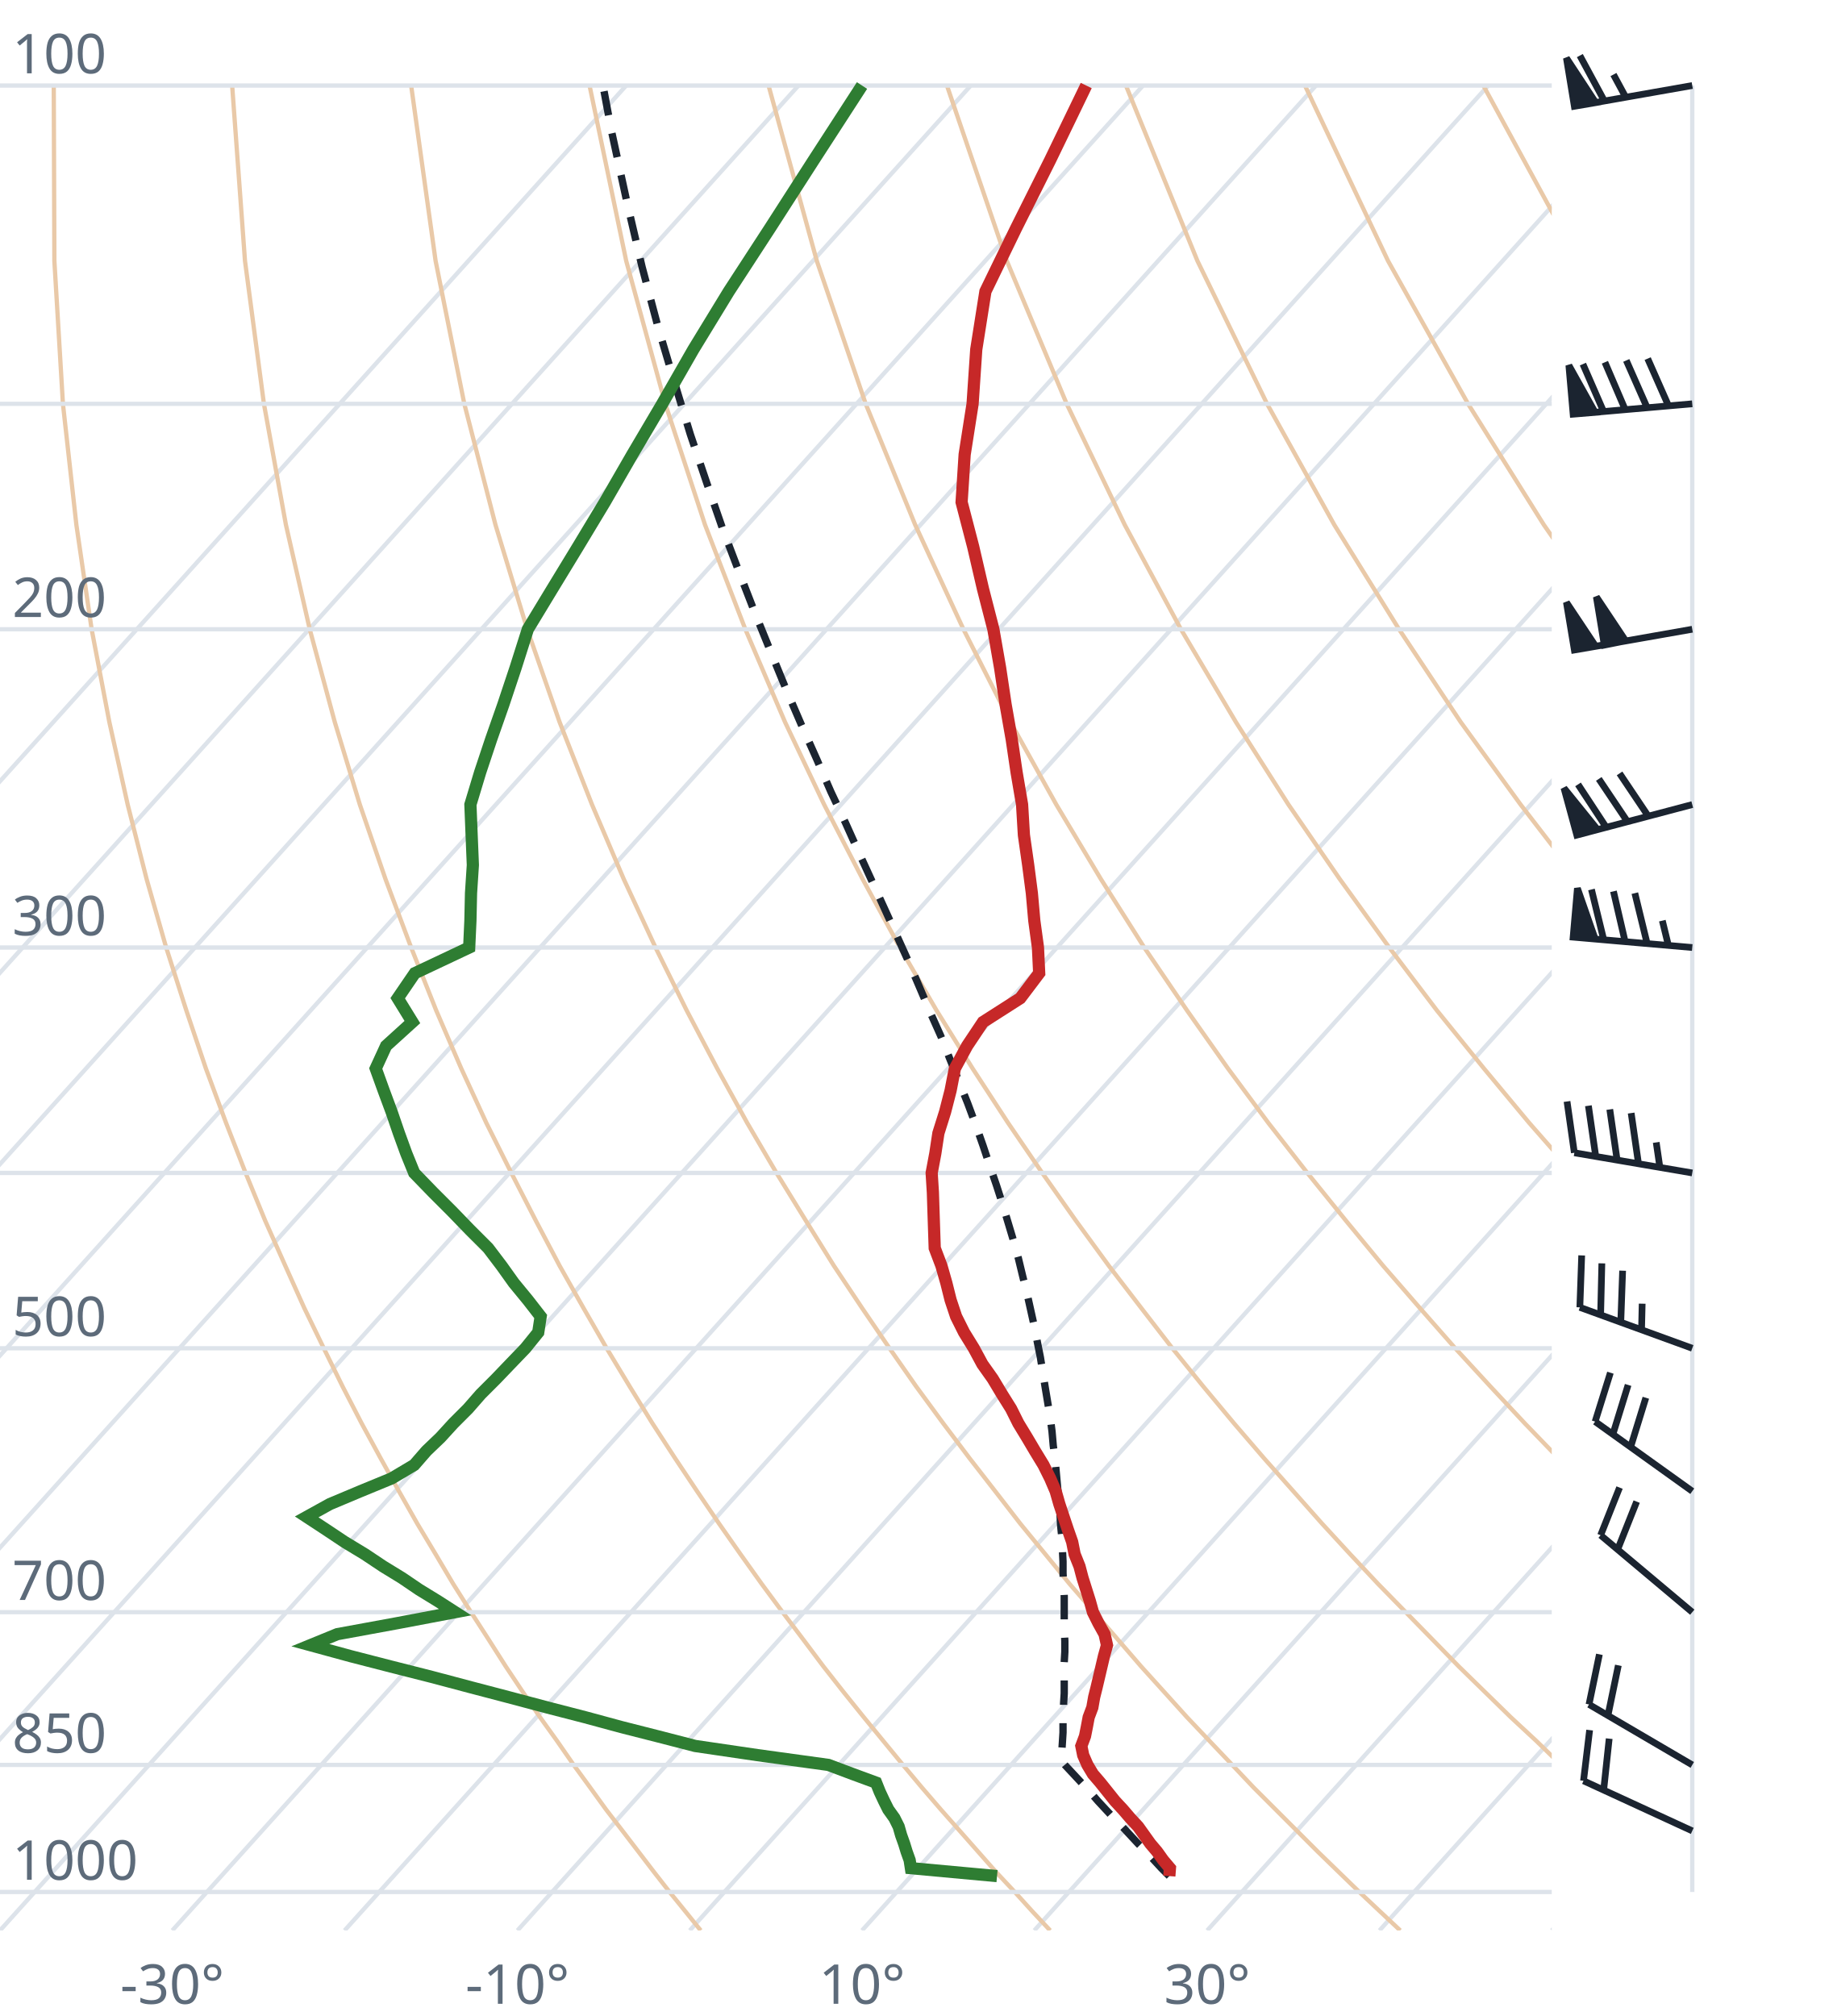
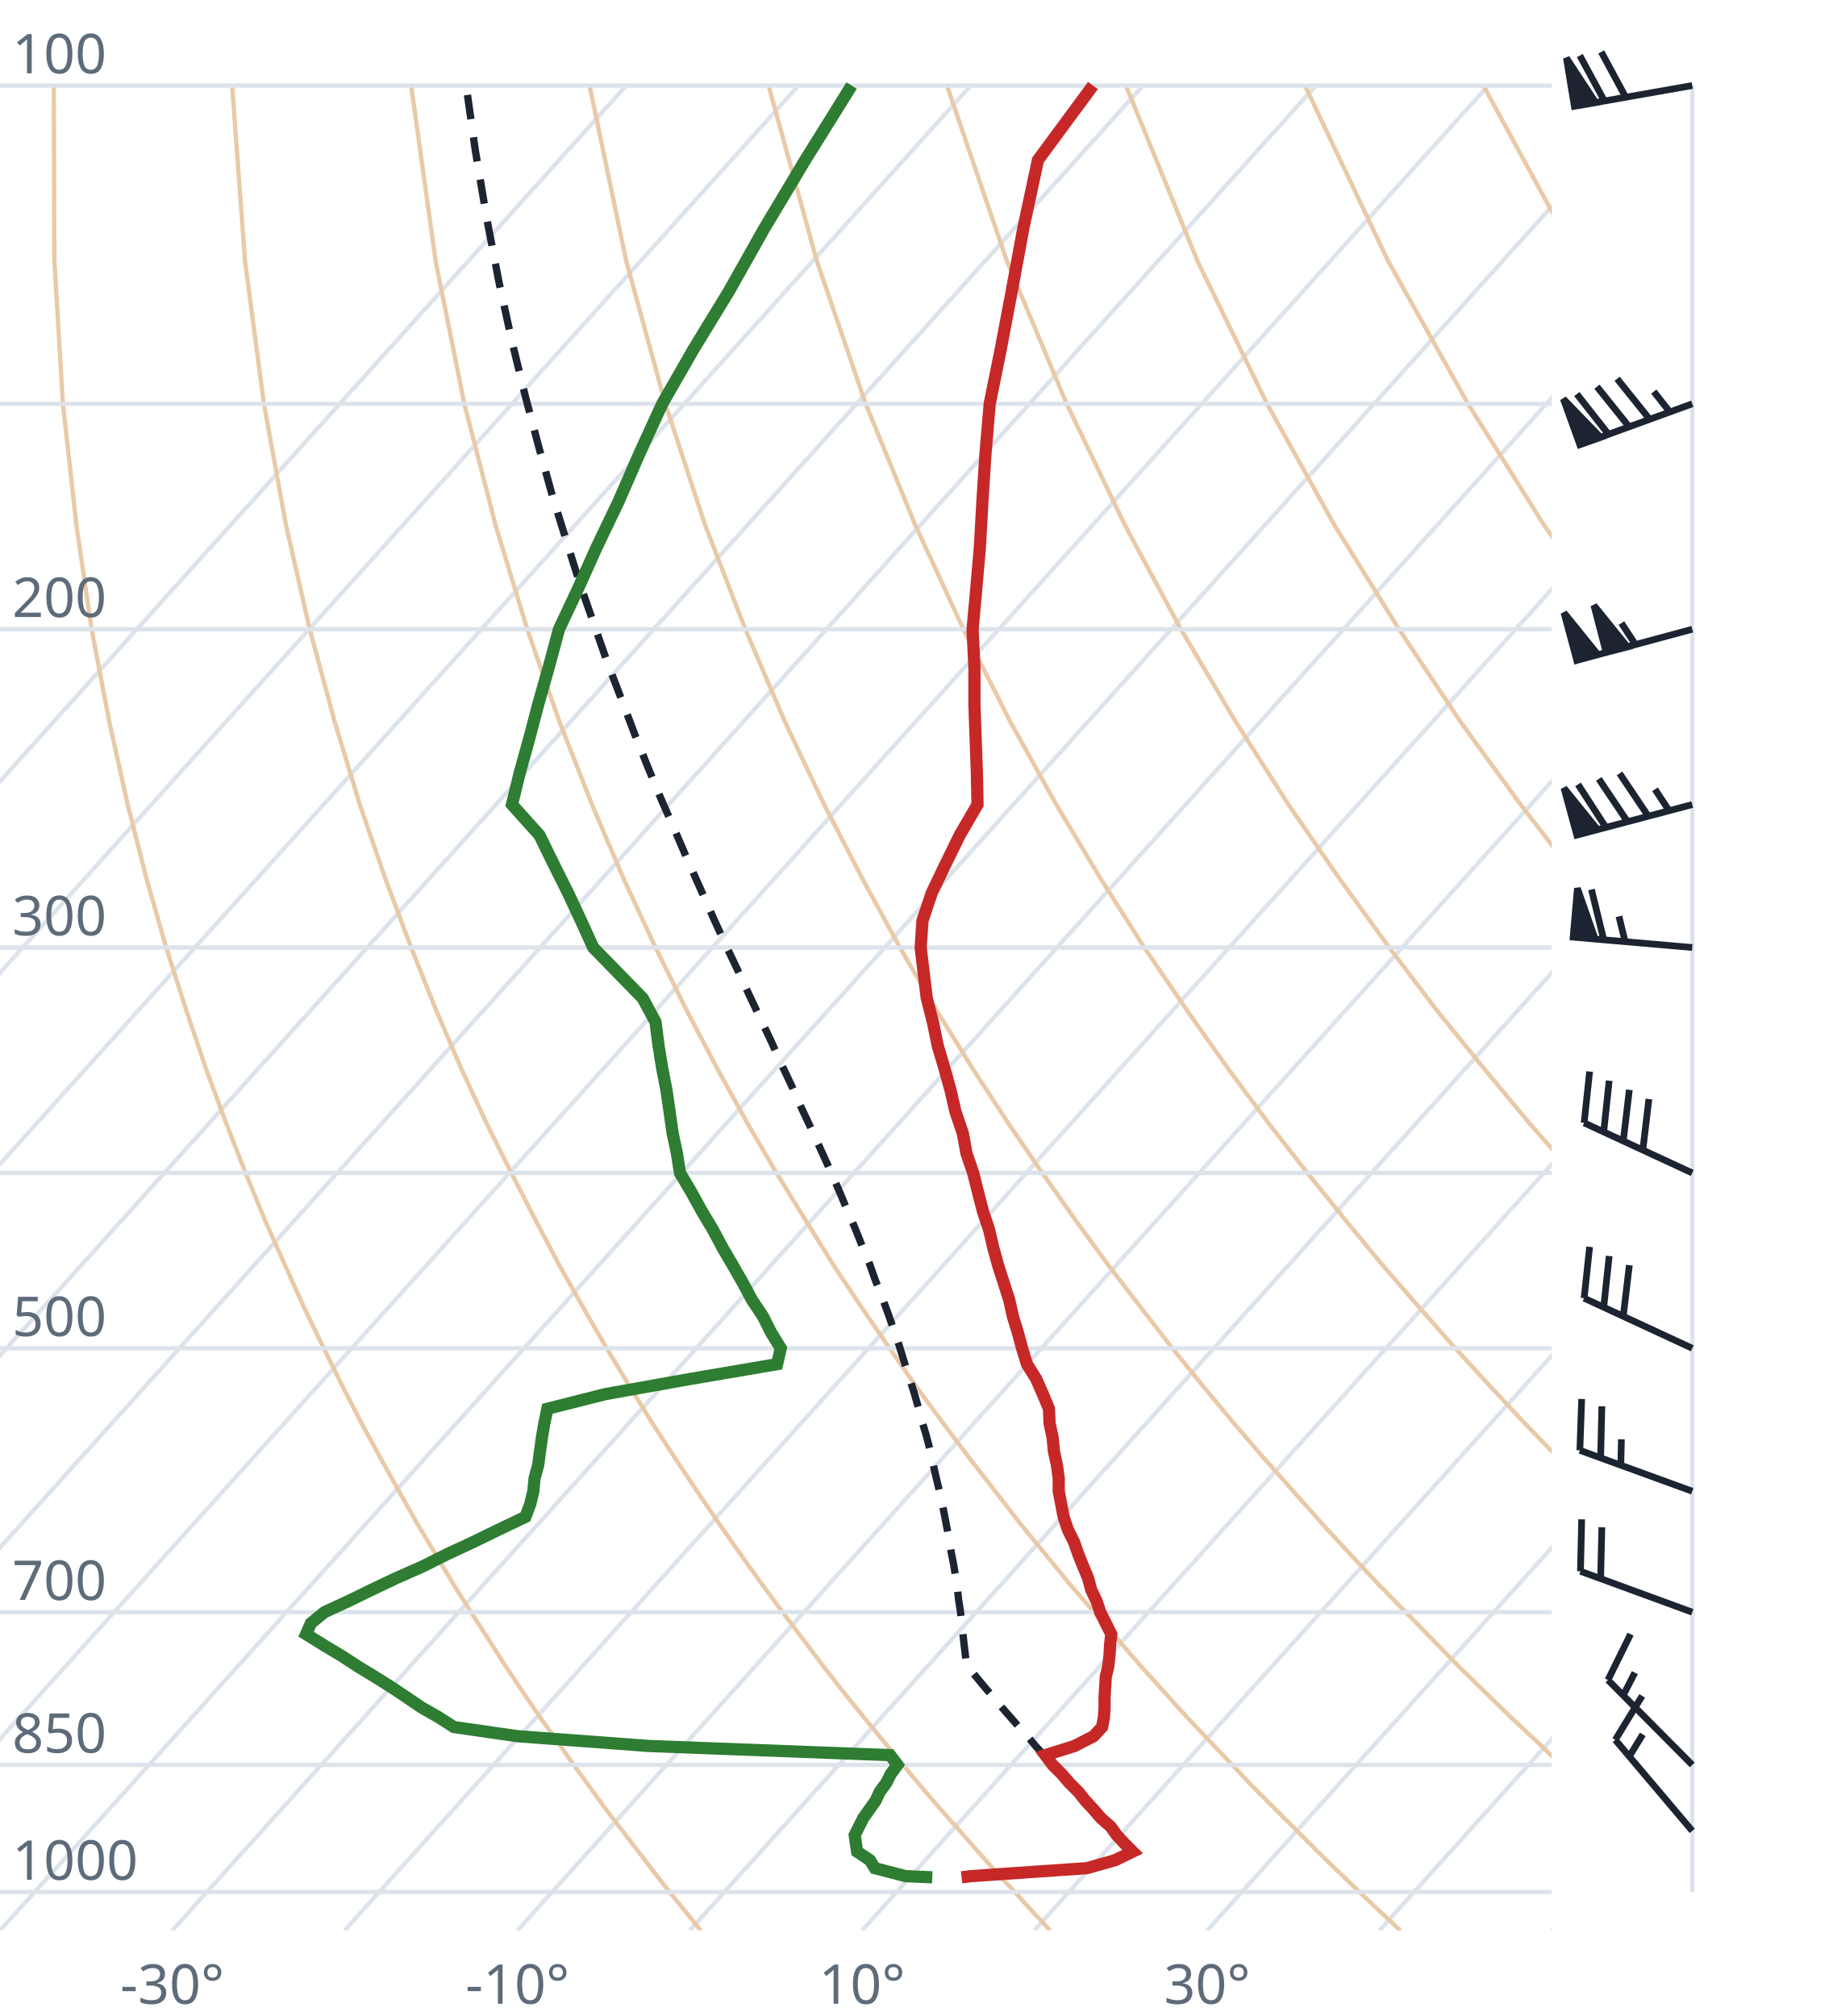
<svg xmlns="http://www.w3.org/2000/svg" viewBox="0 0 300 330" font-family="system-ui,sans-serif" font-size="9">
  <style>.g{stroke:#dde3ea;stroke-width:.7;fill:none}.ad{stroke:#e9c9a8;stroke-width:.7;fill:none}.t{stroke:#c62828;stroke-width:2;fill:none}.d{stroke:#2e7d32;stroke-width:2;fill:none}.pc{stroke:#1b2430;stroke-width:1.2;stroke-dasharray:4 3;fill:none}.barb{stroke:#1b2430;stroke-width:1.1;fill:#1b2430}text{fill:#5d6b7a}</style>
  <clipPath id="c">
    <rect x="0" y="0" width="254" height="316.0" />
  </clipPath>
  <g clip-path="url(#c)">
    <line class="g" x1="-169.3" y1="316.0" x2="102.5" y2="14.0" />
    <line class="g" x1="-141.1" y1="316.0" x2="130.7" y2="14.0" />
    <line class="g" x1="-112.9" y1="316.0" x2="158.9" y2="14.0" />
    <line class="g" x1="-84.7" y1="316.0" x2="187.1" y2="14.0" />
    <line class="g" x1="-56.4" y1="316.0" x2="215.4" y2="14.0" />
    <line class="g" x1="-28.2" y1="316.0" x2="243.6" y2="14.0" />
    <line class="g" x1="0.0" y1="316.0" x2="271.8" y2="14.0" />
    <line class="g" x1="28.2" y1="316.0" x2="300.0" y2="14.0" />
    <line class="g" x1="56.4" y1="316.0" x2="328.2" y2="14.0" />
    <line class="g" x1="84.7" y1="316.0" x2="356.5" y2="14.0" />
    <line class="g" x1="112.9" y1="316.0" x2="384.7" y2="14.0" />
    <line class="g" x1="141.1" y1="316.0" x2="412.9" y2="14.0" />
    <line class="g" x1="169.3" y1="316.0" x2="441.1" y2="14.0" />
    <line class="g" x1="197.6" y1="316.0" x2="469.4" y2="14.0" />
    <line class="g" x1="225.8" y1="316.0" x2="497.6" y2="14.0" />
    <line class="g" x1="254.0" y1="316.0" x2="525.8" y2="14.0" />
    <path class="ad" d="M114.7,316.0L112.2,312.9L109.6,309.7L107.1,306.5L104.5,303.1L101.9,299.7L99.2,296.2L96.6,292.6L93.9,288.9L91.2,285.0L88.4,281.1L85.6,277.0L82.8,272.8L80.0,268.4L77.1,263.9L74.2,259.3L71.3,254.4L68.3,249.4L65.3,244.1L62.3,238.7L59.2,233.0L56.1,227.0L53.0,220.7L49.8,214.1L46.7,207.2L43.4,199.8L40.2,192.0L37.0,183.8L33.7,174.9L30.5,165.4L27.2,155.1L24.0,143.9L20.9,131.7L17.9,118.2L15.0,103.0L12.5,85.9L10.3,66.1L8.9,42.7L8.8,14.0" />
    <path class="ad" d="M171.9,316.0L169.0,312.9L166.1,309.7L163.1,306.5L160.1,303.1L157.1,299.7L154.0,296.2L150.9,292.6L147.8,288.9L144.6,285.0L141.4,281.1L138.1,277.0L134.8,272.8L131.5,268.4L128.1,263.9L124.7,259.3L121.2,254.4L117.7,249.4L114.1,244.1L110.5,238.7L106.8,233.0L103.1,227.0L99.3,220.7L95.5,214.1L91.6,207.2L87.7,199.8L83.7,192.0L79.6,183.8L75.5,174.9L71.4,165.4L67.3,155.1L63.1,143.9L58.9,131.7L54.8,118.2L50.7,103.0L46.8,85.9L43.2,66.1L40.1,42.7L38.0,14.0" />
    <path class="ad" d="M229.2,316.0L225.9,312.9L222.5,309.7L219.2,306.5L215.7,303.1L212.3,299.7L208.8,296.2L205.2,292.6L201.7,288.9L198.0,285.0L194.3,281.1L190.6,277.0L186.8,272.8L183.0,268.4L179.1,263.9L175.1,259.3L171.1,254.4L167.0,249.4L162.9,244.1L158.7,238.7L154.4,233.0L150.0,227.0L145.6,220.7L141.1,214.1L136.5,207.2L131.9,199.8L127.1,192.0L122.3,183.8L117.4,174.9L112.4,165.4L107.3,155.1L102.1,143.9L96.9,131.7L91.6,118.2L86.3,103.0L81.1,85.9L76.0,66.1L71.3,42.7L67.3,14.0" />
    <path class="ad" d="M286.4,316.0L282.7,312.9L279.0,309.7L275.2,306.5L271.4,303.1L267.5,299.7L263.6,296.2L259.6,292.6L255.5,288.9L251.5,285.0L247.3,281.1L243.1,277.0L238.8,272.8L234.5,268.4L230.1,263.9L225.6,259.3L221.0,254.4L216.4,249.4L211.7,244.1L206.9,238.7L202.0,233.0L197.0,227.0L191.9,220.7L186.8,214.1L181.5,207.2L176.1,199.8L170.6,192.0L165.0,183.8L159.2,174.9L153.3,165.4L147.3,155.1L141.2,143.9L134.9,131.7L128.5,118.2L122.0,103.0L115.4,85.9L108.9,66.1L102.5,42.7L96.5,14.0" />
    <path class="ad" d="M343.6,316.0L339.5,312.9L335.4,309.7L331.2,306.5L327.0,303.1L322.7,299.7L318.3,296.2L313.9,292.6L309.4,288.9L304.9,285.0L300.3,281.1L295.6,277.0L290.8,272.8L286.0,268.4L281.0,263.9L276.0,259.3L270.9,254.4L265.7,249.4L260.5,244.1L255.1,238.7L249.6,233.0L244.0,227.0L238.2,220.7L232.4,214.1L226.4,207.2L220.3,199.8L214.0,192.0L207.6,183.8L201.0,174.9L194.3,165.4L187.3,155.1L180.2,143.9L172.9,131.7L165.4,118.2L157.7,103.0L149.8,85.9L141.7,66.1L133.7,42.7L125.8,14.0" />
    <path class="ad" d="M400.9,316.0L396.4,312.9L391.9,309.7L387.3,306.5L382.6,303.1L377.9,299.7L373.1,296.2L368.2,292.6L363.3,288.9L358.3,285.0L353.2,281.1L348.1,277.0L342.8,272.8L337.5,268.4L332.0,263.9L326.5,259.3L320.9,254.4L315.1,249.4L309.2,244.1L303.3,238.7L297.2,233.0L290.9,227.0L284.6,220.7L278.0,214.1L271.4,207.2L264.5,199.8L257.5,192.0L250.3,183.8L242.9,174.9L235.2,165.4L227.4,155.1L219.3,143.9L210.9,131.7L202.3,118.2L193.3,103.0L184.1,85.9L174.6,66.1L164.8,42.7L155.0,14.0" />
    <path class="ad" d="M458.1,316.0L453.2,312.9L448.3,309.7L443.3,306.5L438.2,303.1L433.1,299.7L427.9,296.2L422.6,292.6L417.2,288.9L411.7,285.0L406.2,281.1L400.5,277.0L394.8,272.8L389.0,268.4L383.0,263.9L376.9,259.3L370.8,254.4L364.5,249.4L358.0,244.1L351.5,238.7L344.8,233.0L337.9,227.0L330.9,220.7L323.7,214.1L316.3,207.2L308.7,199.8L300.9,192.0L292.9,183.8L284.7,174.9L276.2,165.4L267.4,155.1L258.3,143.9L248.9,131.7L239.1,118.2L229.0,103.0L218.4,85.9L207.4,66.1L196.0,42.7L184.3,14.0" />
    <path class="ad" d="M515.3,316.0L510.1,312.9L504.7,309.7L499.3,306.5L493.9,303.1L488.3,299.7L482.7,296.2L476.9,292.6L471.1,288.9L465.2,285.0L459.2,281.1L453.0,277.0L446.8,272.8L440.5,268.4L434.0,263.9L427.4,259.3L420.7,254.4L413.8,249.4L406.8,244.1L399.7,238.7L392.4,233.0L384.9,227.0L377.2,220.7L369.3,214.1L361.2,207.2L352.9,199.8L344.4,192.0L335.6,183.8L326.5,174.9L317.1,165.4L307.4,155.1L297.4,143.9L286.9,131.7L276.0,118.2L264.6,103.0L252.7,85.9L240.3,66.1L227.2,42.7L213.6,14.0" />
    <path class="ad" d="M572.6,316.0L566.9,312.9L561.2,309.7L555.4,306.5L549.5,303.1L543.5,299.7L537.4,296.2L531.3,292.6L525.0,288.9L518.6,285.0L512.1,281.1L505.5,277.0L498.8,272.8L491.9,268.4L485.0,263.9L477.9,259.3L470.6,254.4L463.2,249.4L455.6,244.1L447.9,238.7L439.9,233.0L431.8,227.0L423.5,220.7L415.0,214.1L406.2,207.2L397.2,199.8L387.9,192.0L378.3,183.8L368.4,174.9L358.1,165.4L347.5,155.1L336.4,143.9L324.9,131.7L312.9,118.2L300.3,103.0L287.1,85.9L273.1,66.1L258.4,42.7L242.8,14.0" />
    <path class="ad" d="M629.8,316.0L623.8,312.9L617.6,309.7L611.4,306.5L605.1,303.1L598.7,299.7L592.2,296.2L585.6,292.6L578.9,288.9L572.0,285.0L565.1,281.1L558.0,277.0L550.8,272.8L543.4,268.4L536.0,263.9L528.3,259.3L520.5,254.4L512.5,249.4L504.4,244.1L496.1,238.7L487.5,233.0L478.8,227.0L469.8,220.7L460.6,214.1L451.1,207.2L441.4,199.8L431.3,192.0L420.9,183.8L410.2,174.9L399.1,165.4L387.5,155.1L375.5,143.9L362.9,131.7L349.8,118.2L335.9,103.0L321.4,85.9L306.0,66.1L289.6,42.7L272.1,14.0" />
    <line class="g" x1="0" y1="309.7" x2="254" y2="309.7" />
    <line class="g" x1="0" y1="288.9" x2="254" y2="288.9" />
    <line class="g" x1="0" y1="263.9" x2="254" y2="263.9" />
    <line class="g" x1="0" y1="220.7" x2="254" y2="220.7" />
    <line class="g" x1="0" y1="192.0" x2="254" y2="192.0" />
    <line class="g" x1="0" y1="155.1" x2="254" y2="155.1" />
    <line class="g" x1="0" y1="103.0" x2="254" y2="103.0" />
    <line class="g" x1="0" y1="66.1" x2="254" y2="66.1" />
    <line class="g" x1="0" y1="14.0" x2="254" y2="14.0" />
-     <path class="pc" d="M191.4,307.1L190.1,305.8L188.9,304.5L187.6,303.1L186.3,301.8L185.0,300.4L183.7,299.0L182.3,297.6L181.0,296.2L179.7,294.8L178.4,293.3L177.0,291.8L175.7,290.4L174.3,288.9L173.8,288.3L173.8,286.7L173.9,285.2L174.0,283.6L174.0,282.0L174.1,280.4L174.1,278.8L174.2,277.2L174.2,275.5L174.2,273.8L174.2,272.1L174.3,270.4L174.3,268.6L174.2,266.8L174.2,265.0L174.2,263.2L174.2,261.3L174.1,259.4L174.0,257.5L174.0,255.6L173.9,253.6L173.8,251.6L173.6,249.6L173.5,247.5L173.3,245.4L173.1,243.3L172.9,241.1L172.7,238.9L172.4,236.6L172.2,234.3L171.9,232.0L171.5,229.6L171.1,227.2L170.7,224.7L170.3,222.2L169.8,219.7L169.3,217.1L168.7,214.4L168.1,211.7L167.4,208.9L166.7,206.0L165.9,203.1L165.0,200.1L164.1,197.1L163.1,194.0L162.0,190.8L160.9,187.5L159.7,184.1L158.4,180.6L157.0,177.1L155.5,173.4L154.0,169.6L152.3,165.8L150.6,161.8L148.8,157.6L146.9,153.4L144.9,149.0L142.8,144.4L140.6,139.6L138.4,134.7L136.0,129.6L133.7,124.3L131.2,118.7L128.7,112.9L126.2,106.8L123.6,100.4L121.0,93.7L118.3,86.6L115.7,79.1L113.0,71.1L110.4,62.6L107.7,53.5L105.1,43.7L102.6,33.0L100.1,21.5L98.7,14.0" />
-     <path class="t" d="M191.4,307.1L191.5,305.8L190.4,304.5L189.4,303.1L188.3,301.8L187.3,300.4L186.3,299.0L185.0,297.6L183.8,296.2L182.5,294.8L181.3,293.3L180.1,291.8L178.9,290.4L178.0,288.9L177.3,287.3L177.0,285.8L177.6,284.2L177.9,282.7L178.2,281.1L178.8,279.5L179.1,277.8L179.5,276.2L179.9,274.5L180.3,272.8L180.7,271.1L181.2,269.3L180.8,267.5L179.8,265.7L178.9,263.9L178.4,262.1L177.8,260.2L177.2,258.3L176.7,256.4L175.9,254.4L175.5,252.4L174.8,250.4L174.1,248.3L173.4,246.2L172.8,244.1L171.9,242.0L170.8,239.8L169.4,237.5L168.1,235.3L166.7,233.0L165.5,230.6L164.0,228.2L162.5,225.7L160.8,223.3L159.4,220.7L157.8,218.1L156.5,215.5L155.6,212.8L154.9,210.0L154.1,207.2L153.0,204.3L152.9,201.3L152.8,198.3L152.7,195.2L152.5,192.0L153.1,188.8L153.6,185.5L154.7,182.0L155.6,178.5L156.3,174.9L158.3,171.2L160.9,167.3L167.0,163.4L170.1,159.3L169.9,155.1L169.3,150.7L168.9,146.2L168.3,141.6L167.6,136.7L167.3,131.7L166.4,126.4L165.6,121.0L164.6,115.3L163.7,109.3L162.6,103.0L160.9,96.4L159.3,89.5L157.4,82.2L157.9,74.4L159.2,66.1L159.8,57.2L161.3,47.7L166.3,37.4L171.9,26.2L177.8,14.0" />
-     <path class="d" d="M163.2,307.1L149.1,305.8L148.9,304.5L148.4,303.1L148.0,301.8L147.5,300.4L147.1,299.0L146.4,297.6L145.4,296.2L144.7,294.8L144.0,293.3L143.4,291.8L139.6,290.4L135.6,288.9L124.0,287.3L113.8,285.8L107.6,284.2L101.7,282.7L95.8,281.1L89.6,279.5L83.2,277.8L77.1,276.2L70.7,274.5L64.0,272.8L57.4,271.1L50.8,269.3L55.2,267.5L65.0,265.7L74.5,263.9L71.7,262.1L68.6,260.2L65.8,258.3L62.7,256.4L59.7,254.4L56.4,252.4L53.4,250.4L50.2,248.3L54.0,246.2L59.0,244.1L64.1,242.0L67.8,239.8L69.8,237.5L72.1,235.3L74.2,233.0L76.6,230.6L78.7,228.2L81.2,225.7L83.5,223.3L86.0,220.7L88.1,218.1L88.5,215.5L86.4,212.8L84.1,210.0L82.1,207.2L79.9,204.3L76.9,201.3L74.0,198.3L70.9,195.2L67.8,192.0L66.5,188.8L65.3,185.5L64.1,182.0L62.8,178.5L61.5,174.9L63.2,171.2L67.5,167.3L65.1,163.4L67.9,159.3L76.8,155.1L77.0,150.7L77.1,146.2L77.4,141.6L77.2,136.7L77.0,131.7L78.6,126.4L80.4,121.0L82.4,115.3L84.4,109.3L86.4,103.0L90.4,96.4L94.6,89.5L99.0,82.2L103.5,74.4L108.4,66.1L113.5,57.2L119.3,47.7L126.0,37.4L133.2,26.2L141.1,14.0" />
+     <path class="pc" d="M185.4,303.1L184.1,301.8L182.8,300.4L181.5,299.0L180.2,297.6L178.9,296.2L177.6,294.8L176.3,293.3L174.9,291.8L173.6,290.4L172.2,288.9L170.9,287.3L169.5,285.8L168.2,284.2L166.8,282.7L165.4,281.1L164.0,279.5L162.6,277.8L161.2,276.2L159.8,274.5L158.4,272.8L158.2,272.5L158.0,270.8L157.8,269.1L157.6,267.3L157.4,265.5L157.2,263.7L156.9,261.8L156.7,259.9L156.4,258.0L156.1,256.1L155.7,254.1L155.4,252.1L155.0,250.1L154.6,248.0L154.2,246.0L153.7,243.8L153.2,241.7L152.7,239.5L152.2,237.2L151.6,234.9L150.9,232.6L150.3,230.3L149.6,227.9L148.8,225.4L148.0,222.9L147.2,220.3L146.3,217.7L145.4,215.1L144.4,212.4L143.3,209.6L142.3,206.8L141.1,203.9L139.9,200.9L138.6,197.9L137.3,194.8L135.9,191.6L134.4,188.3L132.9,185.0L131.3,181.6L129.7,178.0L128.0,174.4L126.3,170.6L124.5,166.8L122.6,162.8L120.7,158.7L118.7,154.5L116.7,150.1L114.7,145.6L112.6,140.9L110.5,136.0L108.3,131.0L106.1,125.7L103.9,120.2L101.7,114.4L99.4,108.4L97.2,102.1L94.9,95.5L92.7,88.5L90.4,81.1L88.2,73.2L86.0,64.9L83.8,55.9L81.7,46.3L79.7,35.9L77.8,24.6L76.3,14.0" />
+     <path class="t" d="M157.4,307.3L159.0,307.1L177.9,305.8L182.5,304.5L185.4,303.1L184.1,301.8L182.8,300.4L181.8,299.0L180.2,297.6L179.0,296.2L177.7,294.8L176.5,293.3L175.0,291.8L173.8,290.4L172.3,288.9L171.1,287.3L175.9,285.8L179.0,284.2L180.4,282.7L180.7,281.1L180.8,279.5L180.8,277.8L180.9,276.2L181.0,274.5L181.4,272.8L181.6,271.1L181.7,269.3L181.9,267.5L181.0,265.7L180.1,263.9L179.5,262.1L178.6,260.2L178.1,258.3L177.3,256.4L176.5,254.4L175.8,252.4L174.8,250.4L174.1,248.3L173.7,246.2L173.3,244.1L173.3,242.0L173.0,239.8L172.5,237.5L172.3,235.3L171.8,233.0L171.7,230.6L170.7,228.2L169.6,225.7L168.1,223.3L167.3,220.7L166.6,218.1L165.8,215.5L165.2,212.8L164.3,210.0L163.4,207.2L162.6,204.3L161.9,201.3L160.9,198.3L160.1,195.2L159.3,192.0L158.2,188.8L157.6,185.5L156.4,182.0L155.6,178.5L154.6,174.9L153.5,171.2L152.7,167.3L151.7,163.4L151.2,159.3L150.7,155.1L151.0,150.7L152.5,146.2L154.7,141.6L157.1,136.7L160.0,131.7L159.9,126.4L159.7,121.0L159.5,115.3L159.5,109.3L159.2,103.0L159.8,96.4L160.4,89.5L160.8,82.2L161.3,74.4L162.0,66.1L163.8,57.2L165.6,47.7L167.5,37.4L169.9,26.2L178.9,14.0" />
+     <path class="d" d="M152.6,307.3L148.2,307.1L143.2,305.8L142.4,304.5L140.3,303.1L140.1,301.8L139.9,300.4L140.6,299.0L141.3,297.6L142.3,296.2L143.3,294.8L144.0,293.3L145.1,291.8L145.8,290.4L146.9,288.9L145.7,287.3L106.2,285.8L84.7,284.2L74.3,282.7L71.8,281.1L69.0,279.5L66.5,277.8L64.1,276.2L61.4,274.5L58.6,272.8L56.0,271.1L53.0,269.3L50.1,267.5L50.9,265.7L53.1,263.9L57.0,262.1L60.9,260.2L64.9,258.3L69.2,256.4L73.2,254.4L77.5,252.4L81.6,250.4L86.0,248.3L86.8,246.2L87.3,244.1L87.5,242.0L88.1,239.8L88.4,237.5L88.7,235.3L89.1,233.0L89.6,230.6L99.1,228.2L113.1,225.7L127.2,223.3L127.8,220.7L126.2,218.1L124.9,215.5L123.1,212.8L121.6,210.0L120.0,207.2L118.3,204.3L116.7,201.3L114.9,198.3L113.2,195.2L111.3,192.0L110.8,188.8L110.1,185.5L109.6,182.0L109.1,178.5L108.4,174.9L107.8,171.2L107.3,167.3L105.2,163.4L101.2,159.3L97.1,155.1L95.1,150.7L93.0,146.2L90.7,141.6L88.3,136.7L83.8,131.7L85.1,126.4L86.6,121.0L88.1,115.3L89.8,109.3L91.5,103.0L94.6,96.4L97.7,89.5L101.2,82.2L104.6,74.4L108.4,66.1L113.5,57.2L119.3,47.7L125.1,37.4L131.8,26.2L139.4,14.0" />
  </g>
  <text x="2" y="307.7">1000</text>
  <text x="2" y="286.9">850</text>
  <text x="2" y="261.9">700</text>
  <text x="2" y="218.7">500</text>
  <text x="2" y="153.1">300</text>
  <text x="2" y="101.0">200</text>
  <text x="2" y="12.0">100</text>
  <text x="28.2" y="328" text-anchor="middle">-30°</text>
  <text x="84.7" y="328" text-anchor="middle">-10°</text>
  <text x="141.1" y="328" text-anchor="middle">10°</text>
  <text x="197.6" y="328" text-anchor="middle">30°</text>
  <line class="g" x1="277.0" y1="309.7" x2="277.0" y2="14.0" />
-   <path class="barb" d="M277.0,299.7L259.2,291.5M259.2,291.5L260.2,283.2M262.5,293.0L263.4,284.6" />
-   <path class="barb" d="M277.0,288.9L260.1,279.0M260.1,279.0L261.8,270.8M263.2,280.8L264.9,272.6" />
-   <path class="barb" d="M277.0,263.9L262.0,251.3M262.0,251.3L265.1,243.5M264.8,253.6L267.9,245.8" />
-   <path class="barb" d="M277.0,244.1L261.1,232.7M261.1,232.7L263.6,224.7M264.0,234.8L266.5,226.7M266.9,236.9L269.4,228.8" />
-   <path class="barb" d="M277.0,220.7L258.6,214.0M258.6,214.0L258.9,205.5M262.0,215.2L262.2,206.8M265.3,216.4L265.6,208.0M268.7,217.6L268.8,213.4" />
-   <path class="barb" d="M277.0,192.0L257.7,188.7M257.7,188.7L256.5,180.3M261.2,189.3L260.0,181.0M264.7,189.9L263.5,181.6M268.2,190.5L267.0,182.2M271.7,191.1L271.1,187.0" />
-   <path class="barb" d="M277.0,155.1L257.5,153.4M257.5,153.4L258.2,145.4L261.1,153.7ZM262.5,153.8L260.5,145.6M266.0,154.1L264.1,145.9M269.6,154.4L267.6,146.2M273.1,154.8L272.1,150.7" />
-   <path class="barb" d="M277.0,131.7L258.1,136.7M258.1,136.7L256.0,129.0L261.5,135.8ZM262.9,135.4L258.3,128.4M266.4,134.5L261.7,127.5M269.8,133.6L265.1,126.6" />
-   <path class="barb" d="M277.0,103.0L257.7,106.4M257.7,106.4L256.4,98.6L261.2,105.8ZM262.6,105.6L261.3,97.7L266.1,104.9Z" />
-   <path class="barb" d="M277.0,66.1L257.5,67.8M257.5,67.8L256.8,59.8L261.1,67.5ZM262.5,67.4L259.1,59.6M266.0,67.0L262.7,59.3M269.6,66.7L266.2,59.0M273.1,66.4L269.7,58.7" />
-   <path class="barb" d="M277.0,14.0L257.7,17.4M257.7,17.4L256.4,9.5L261.2,16.8ZM262.6,16.5L258.6,9.1M266.1,15.9L264.1,12.2" />
+   <path class="barb" d="M277.0,299.7L264.4,284.8M264.4,284.8L268.8,277.6M266.7,287.5L268.9,283.9" />
+   <path class="barb" d="M277.0,288.9L263.2,275.0M263.2,275.0L266.9,267.5M265.7,277.5L267.6,273.8" />
+   <path class="barb" d="M277.0,263.9L258.7,257.2M258.7,257.2L258.9,248.7M262.0,258.4L262.2,250.0" />
+   <path class="barb" d="M277.0,244.1L258.6,237.4M258.6,237.4L258.9,229.0M262.0,238.6L262.2,230.2M265.3,239.9L265.4,235.6" />
+   <path class="barb" d="M277.0,220.7L259.3,212.5M259.3,212.5L260.2,204.1M262.5,214.0L263.4,205.6M265.7,215.5L266.7,207.1" />
+   <path class="barb" d="M277.0,192.0L259.3,183.8M259.3,183.8L260.2,175.4M262.5,185.3L263.4,176.9M265.7,186.8L266.7,178.4M268.9,188.3L269.9,179.9" />
+   <path class="barb" d="M277.0,155.1L257.5,153.4M257.5,153.4L258.2,145.4L261.1,153.7ZM262.5,153.8L260.5,145.6M266.0,154.1L265.0,150.0" />
+   <path class="barb" d="M277.0,131.7L258.1,136.7M258.1,136.7L256.0,129.0L261.5,135.8ZM262.9,135.5L258.3,128.4M266.4,134.5L261.7,127.5M269.8,133.6L265.1,126.6M273.2,132.7L270.9,129.2" />
+   <path class="barb" d="M277.0,103.0L258.1,108.1M258.1,108.1L256.0,100.3L261.5,107.1ZM262.9,106.8L260.9,99.1L266.4,105.9ZM267.7,105.5L265.4,102.0" />
+   <path class="barb" d="M277.0,66.1L258.6,72.8M258.6,72.8L255.9,65.3L262.0,71.6ZM263.3,71.1L258.1,64.5M266.7,69.9L261.4,63.3M270.0,68.6L264.7,62.0M273.3,67.4L270.7,64.1" />
+   <path class="barb" d="M277.0,14.0L257.7,17.4M257.7,17.4L256.4,9.5L261.2,16.8ZM262.6,16.5L258.6,9.1M266.1,15.9L262.1,8.5" />
</svg>
